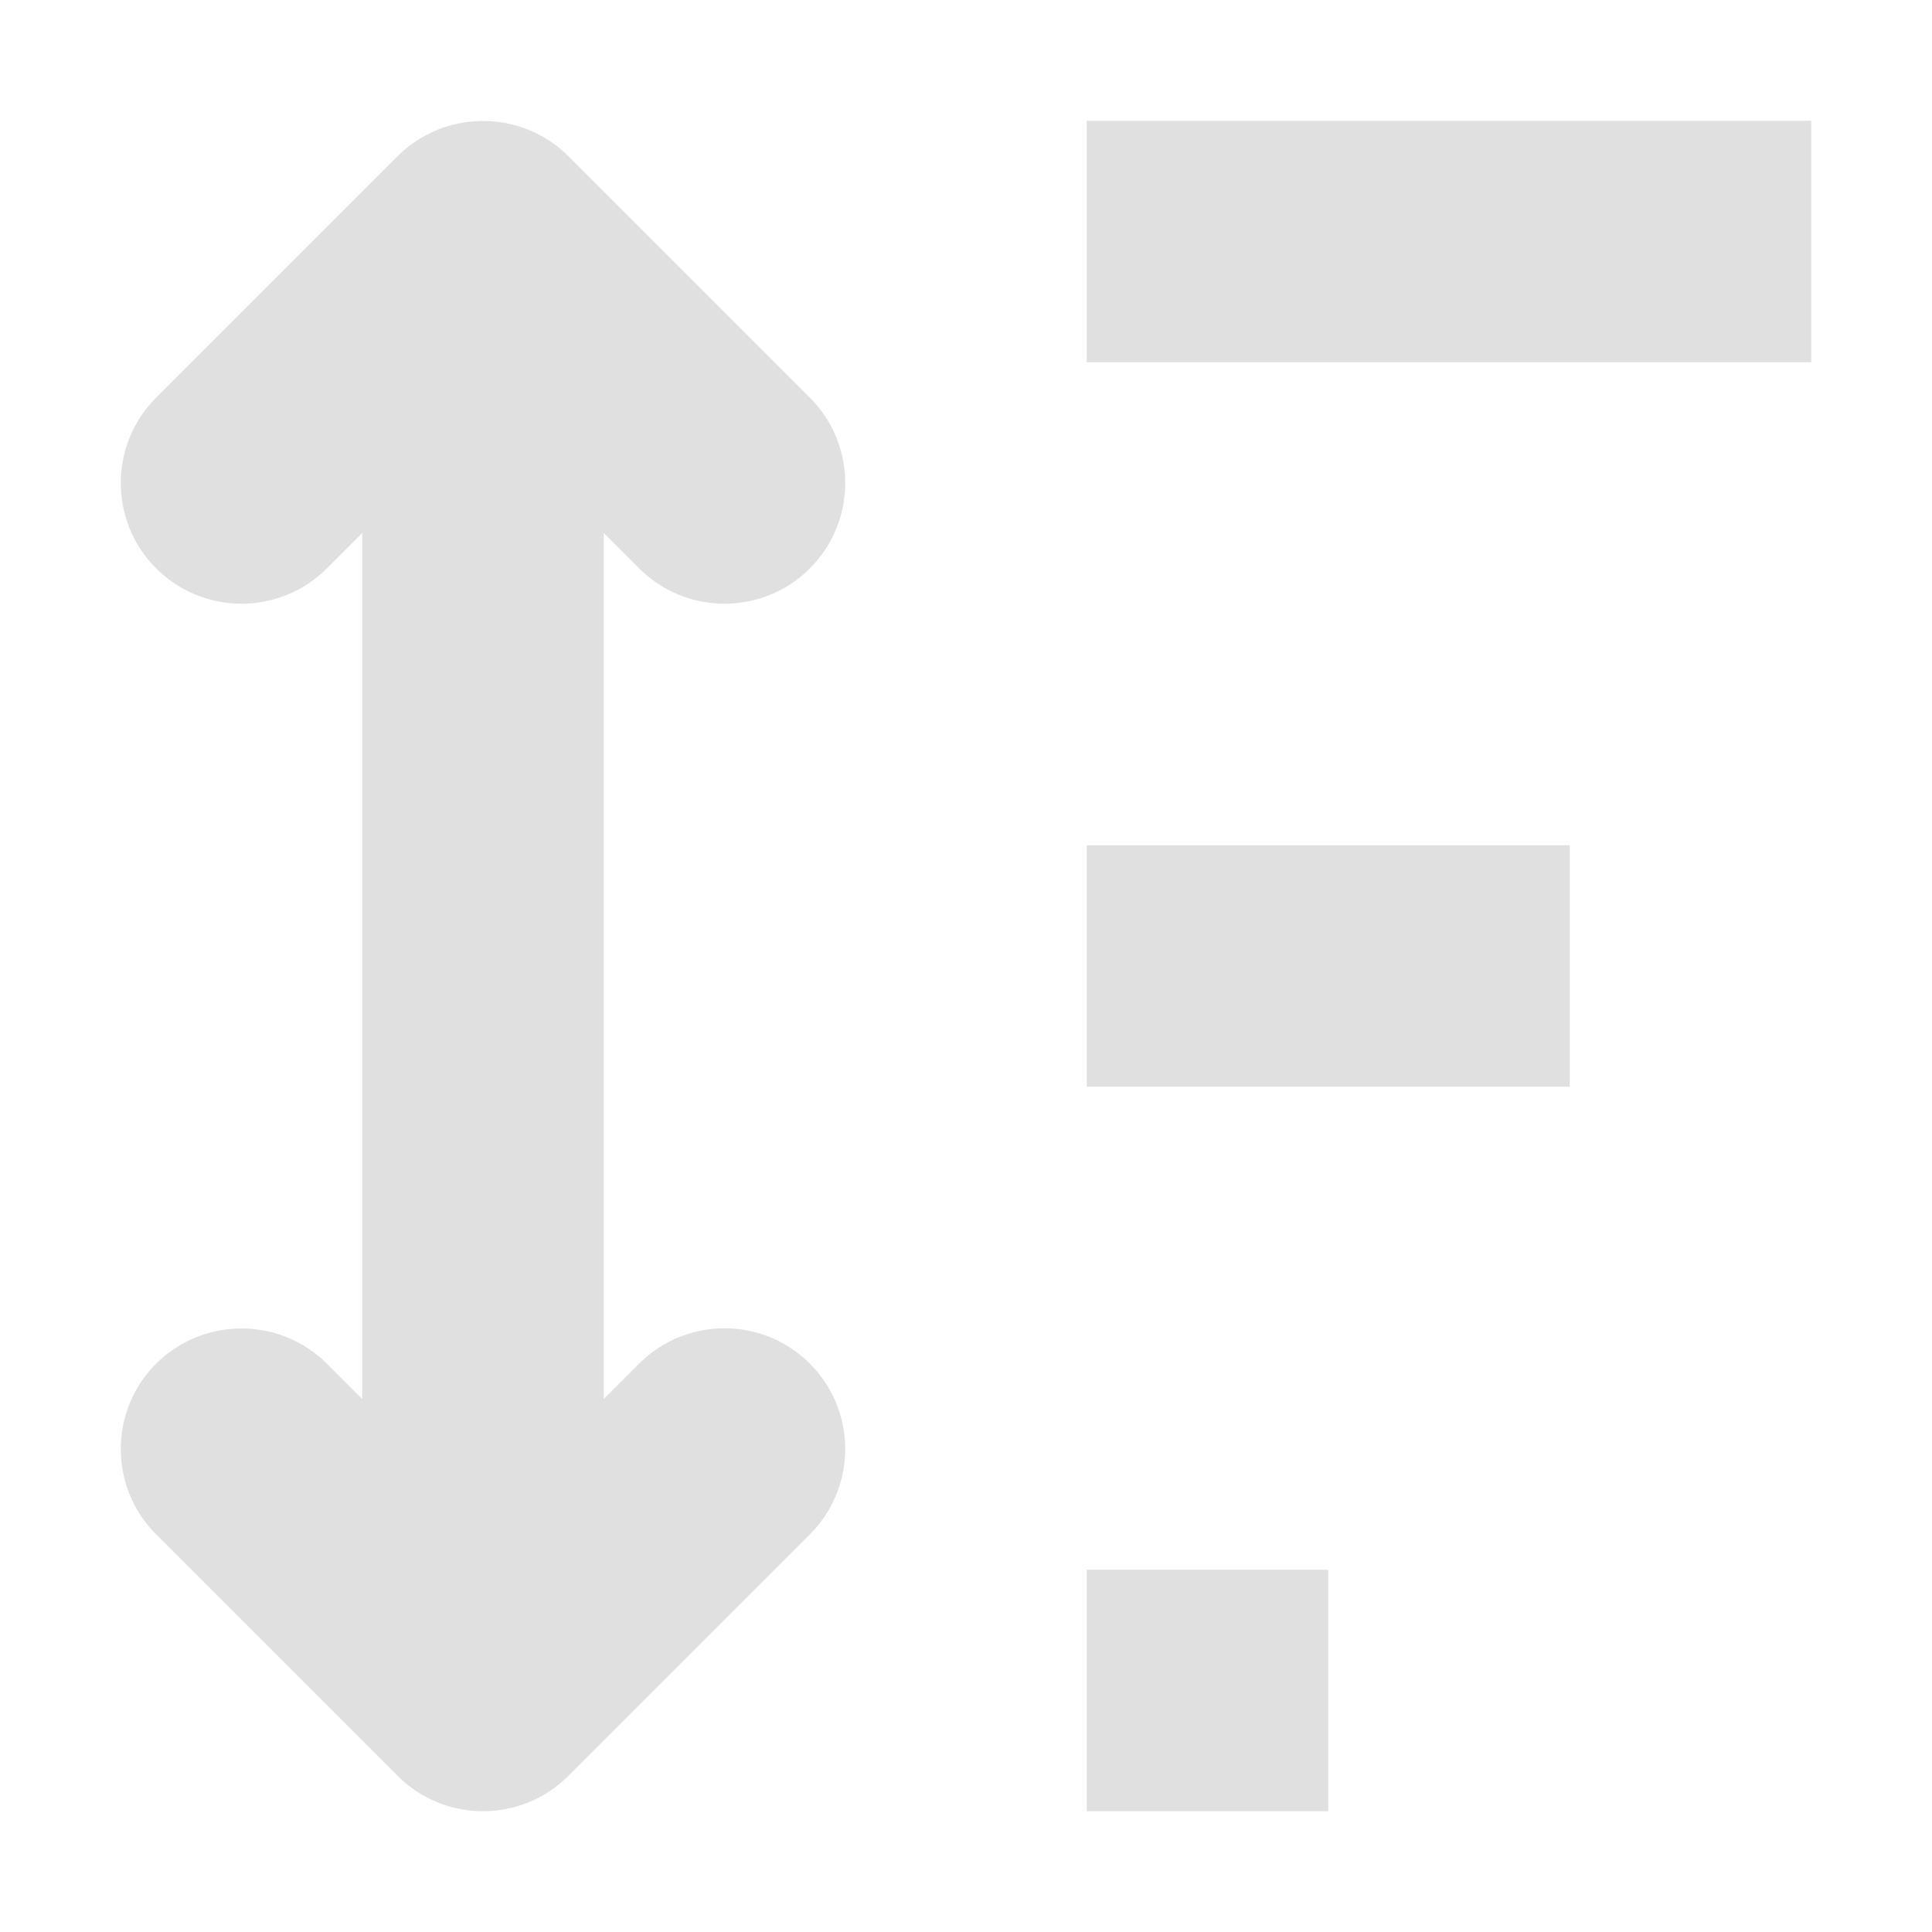
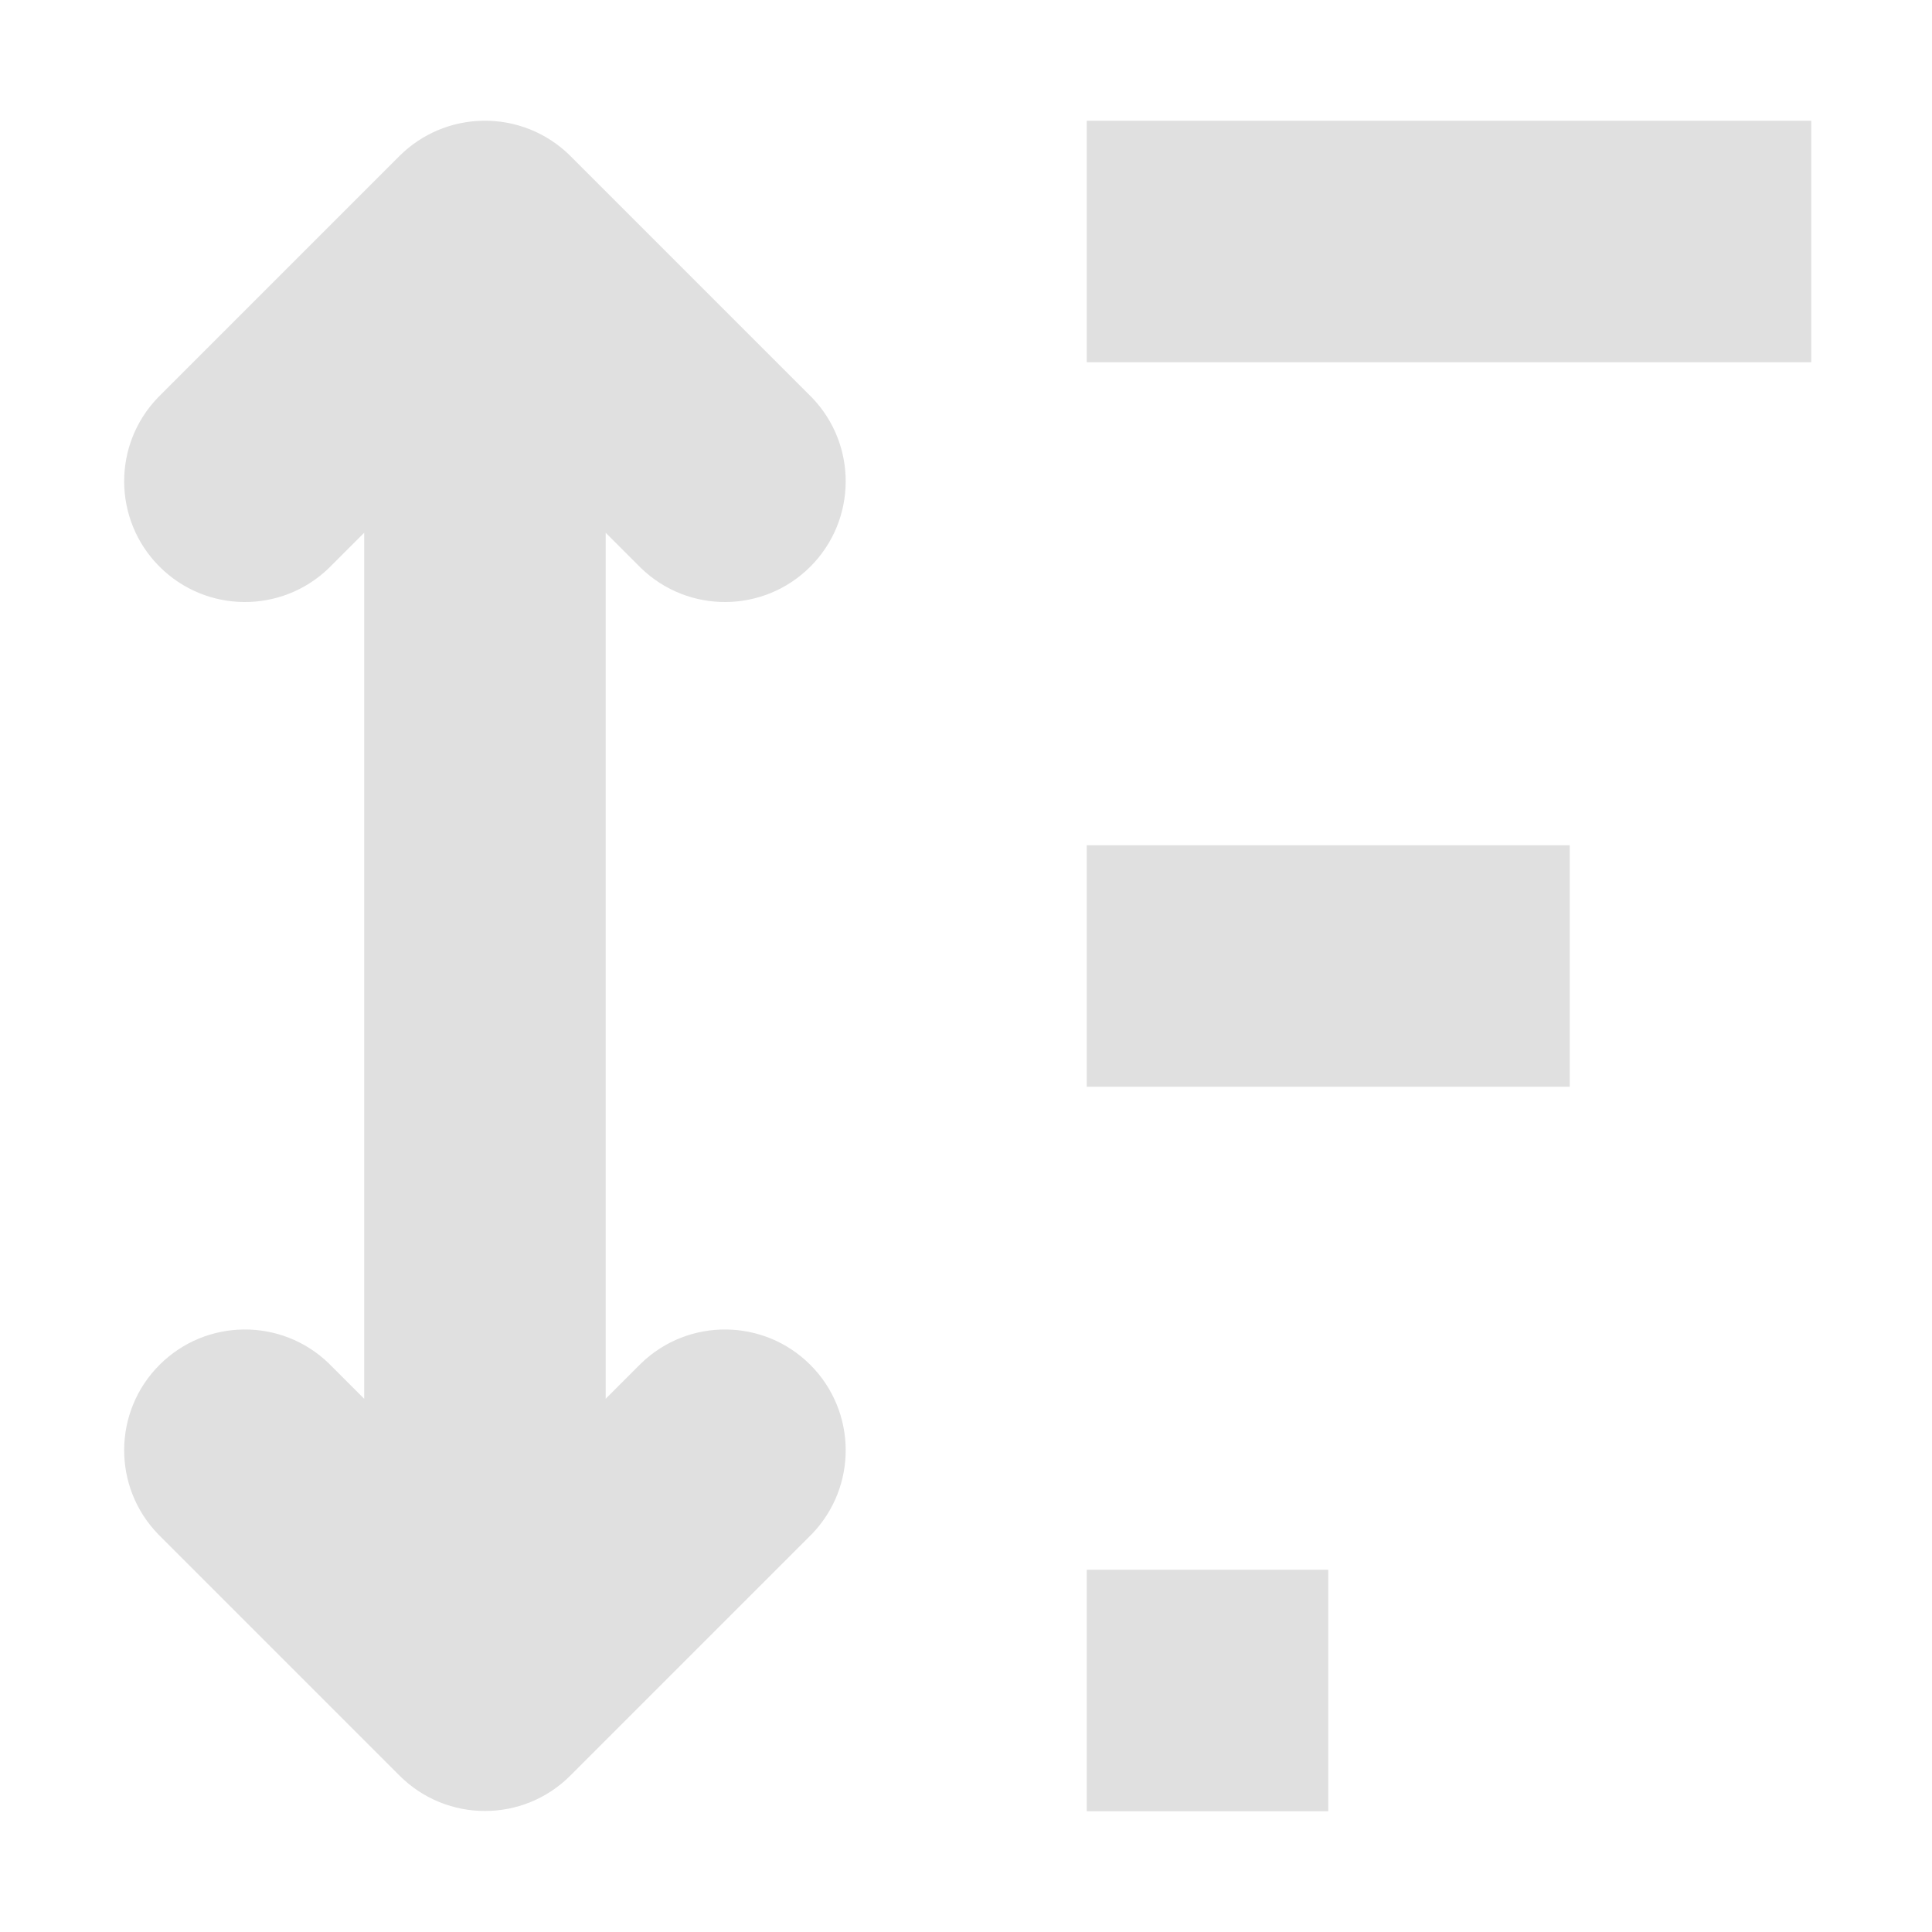
<svg xmlns="http://www.w3.org/2000/svg" height="16" viewBox="0 0 16 16" width="16">
-   <path d="m9 1v2h6v-2zm-5.016.002a1 1 0 0 0 -.691.291l-2 2a1 1 0 0 0 0 1.414 1 1 0 0 0 1.414 0l.293-.293v7.172l-.293-.293a1 1 0 0 0 -.721-.291 1 1 0 0 0 -.693.291 1 1 0 0 0 0 1.414l2 2a1 1 0 0 0 1.414 0l2-2a1 1 0 0 0 0-1.414 1 1 0 0 0 -1.414 0l-.293.293v-7.172l.293.293a1 1 0 0 0 1.414 0 1 1 0 0 0 0-1.414l-2-2a1 1 0 0 0 -.723-.291zm5.016 5.998v2h4v-2zm0 6v2h2v-2z" fill="#e0e0e0" />
+   <path d="M9 1v2h6V1zM4 1a1 1 0 0 0-.691.291l-2 2a1 1 0 0 0 1.414 1.414l.293-.293v7.172l-.293-.293a1 1 0 0 0-1.414 1.414l2 2a1 1 0 0 0 1.414 0l2-2a1 1 0 0 0-1.414-1.414l-.293.293V4.412l.293.293a1 1 0 0 0 1.414-1.414l-2-2A1 1 0 0 0 4 1zm5 6v2h4V7zm0 6v2h2v-2z" fill="#e0e0e0" />
</svg>
